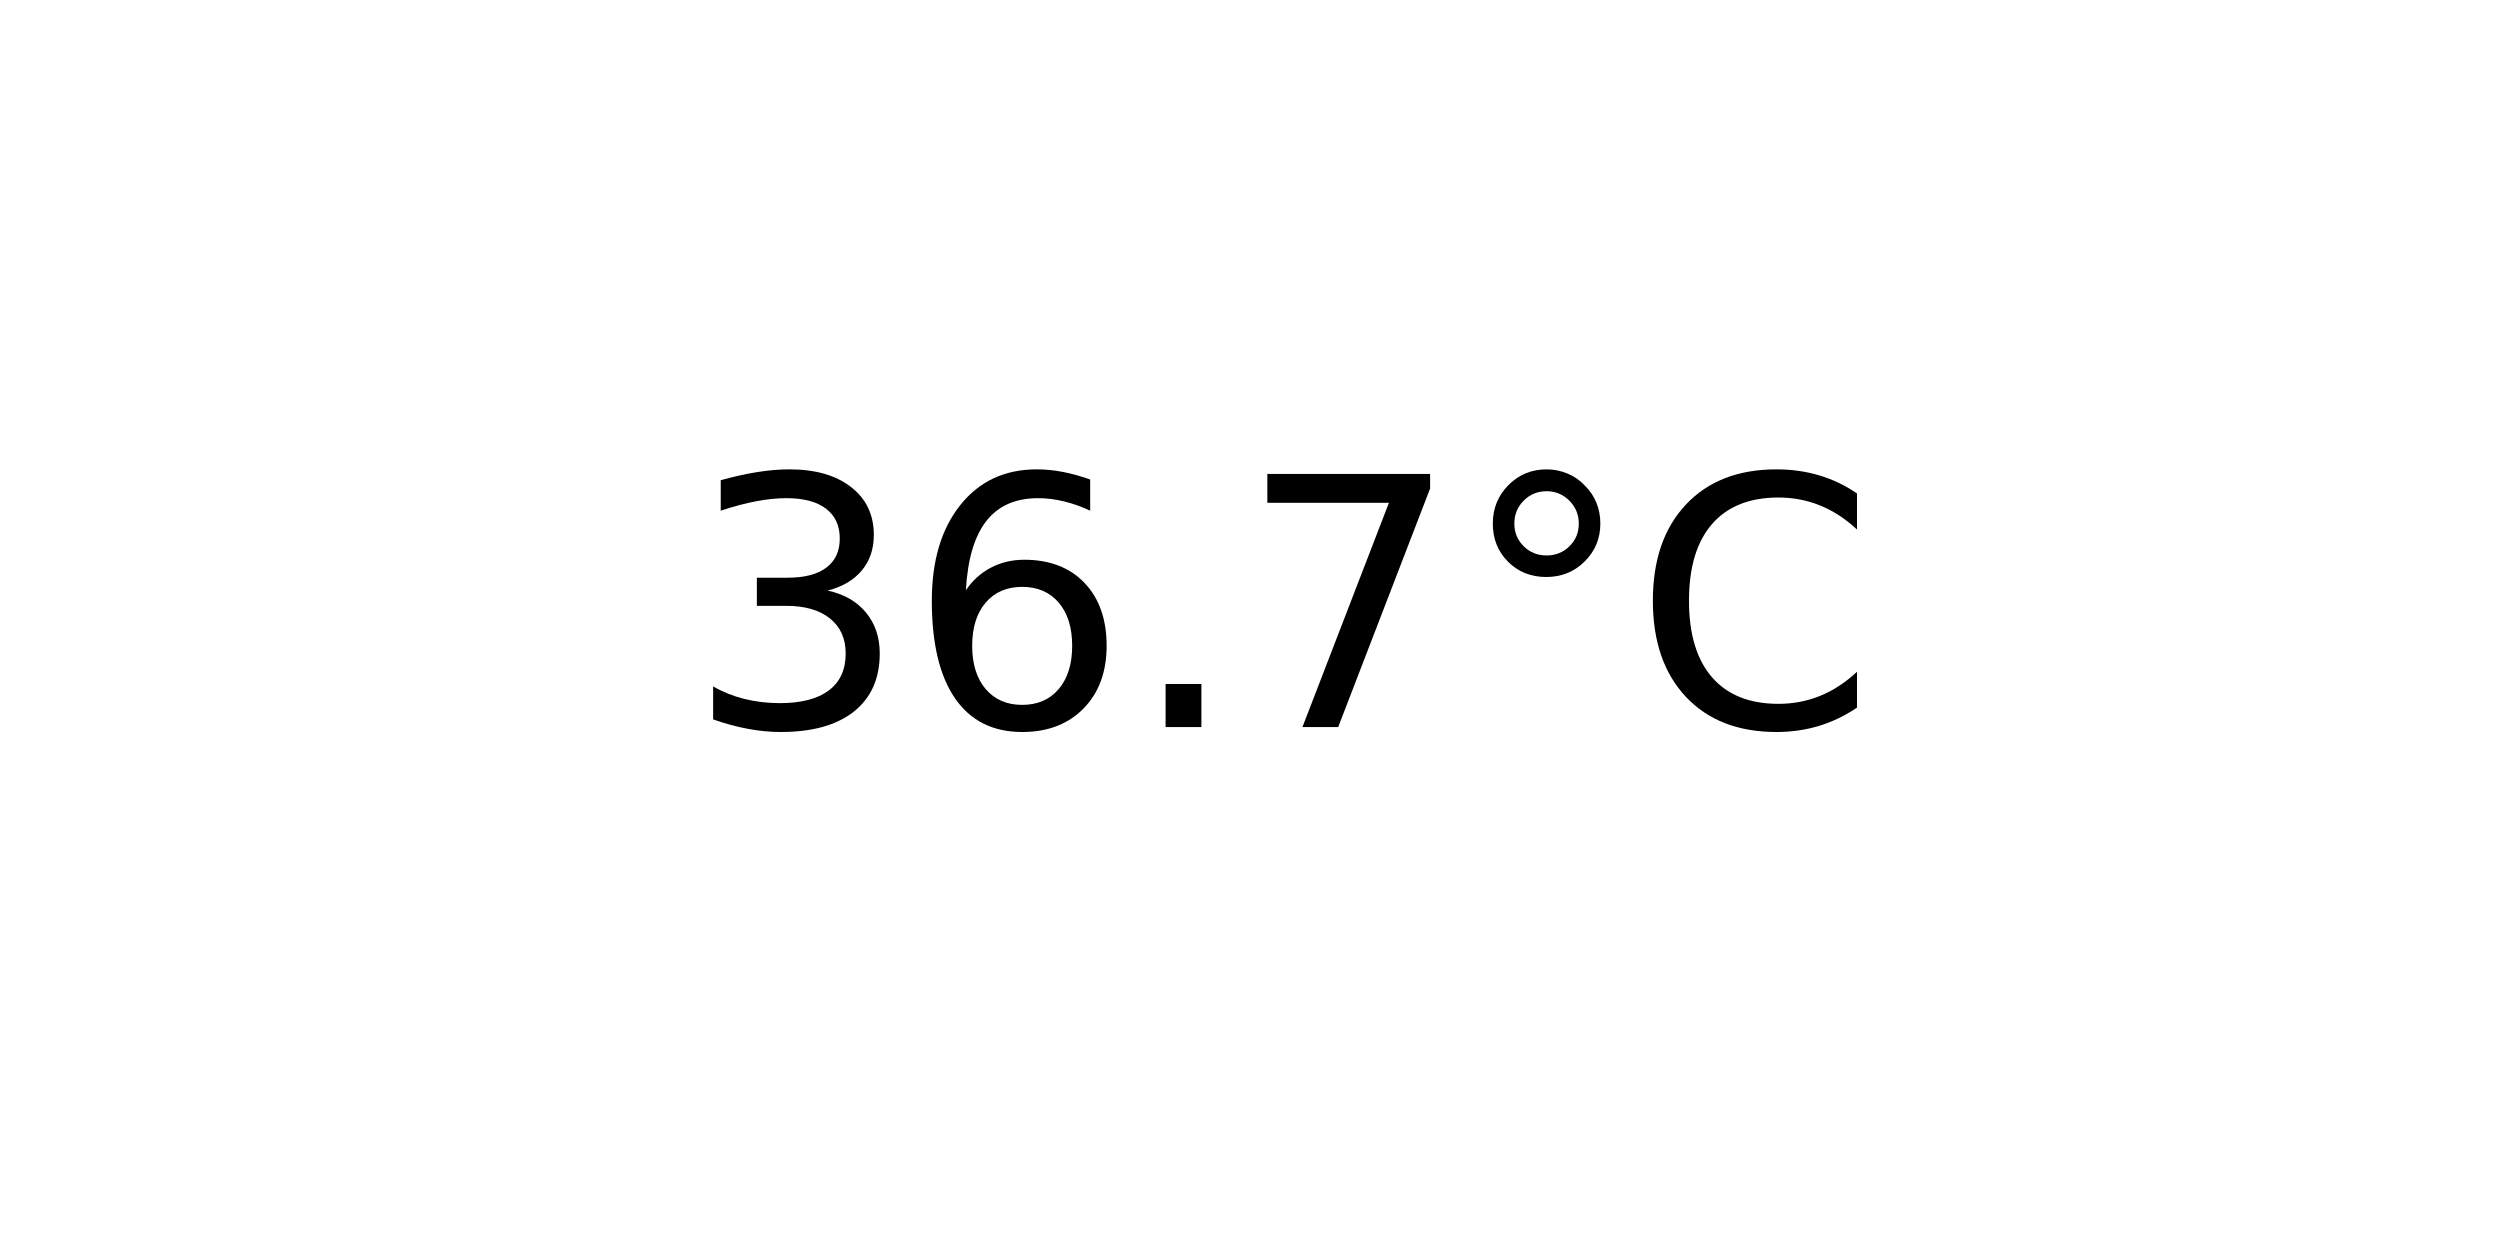
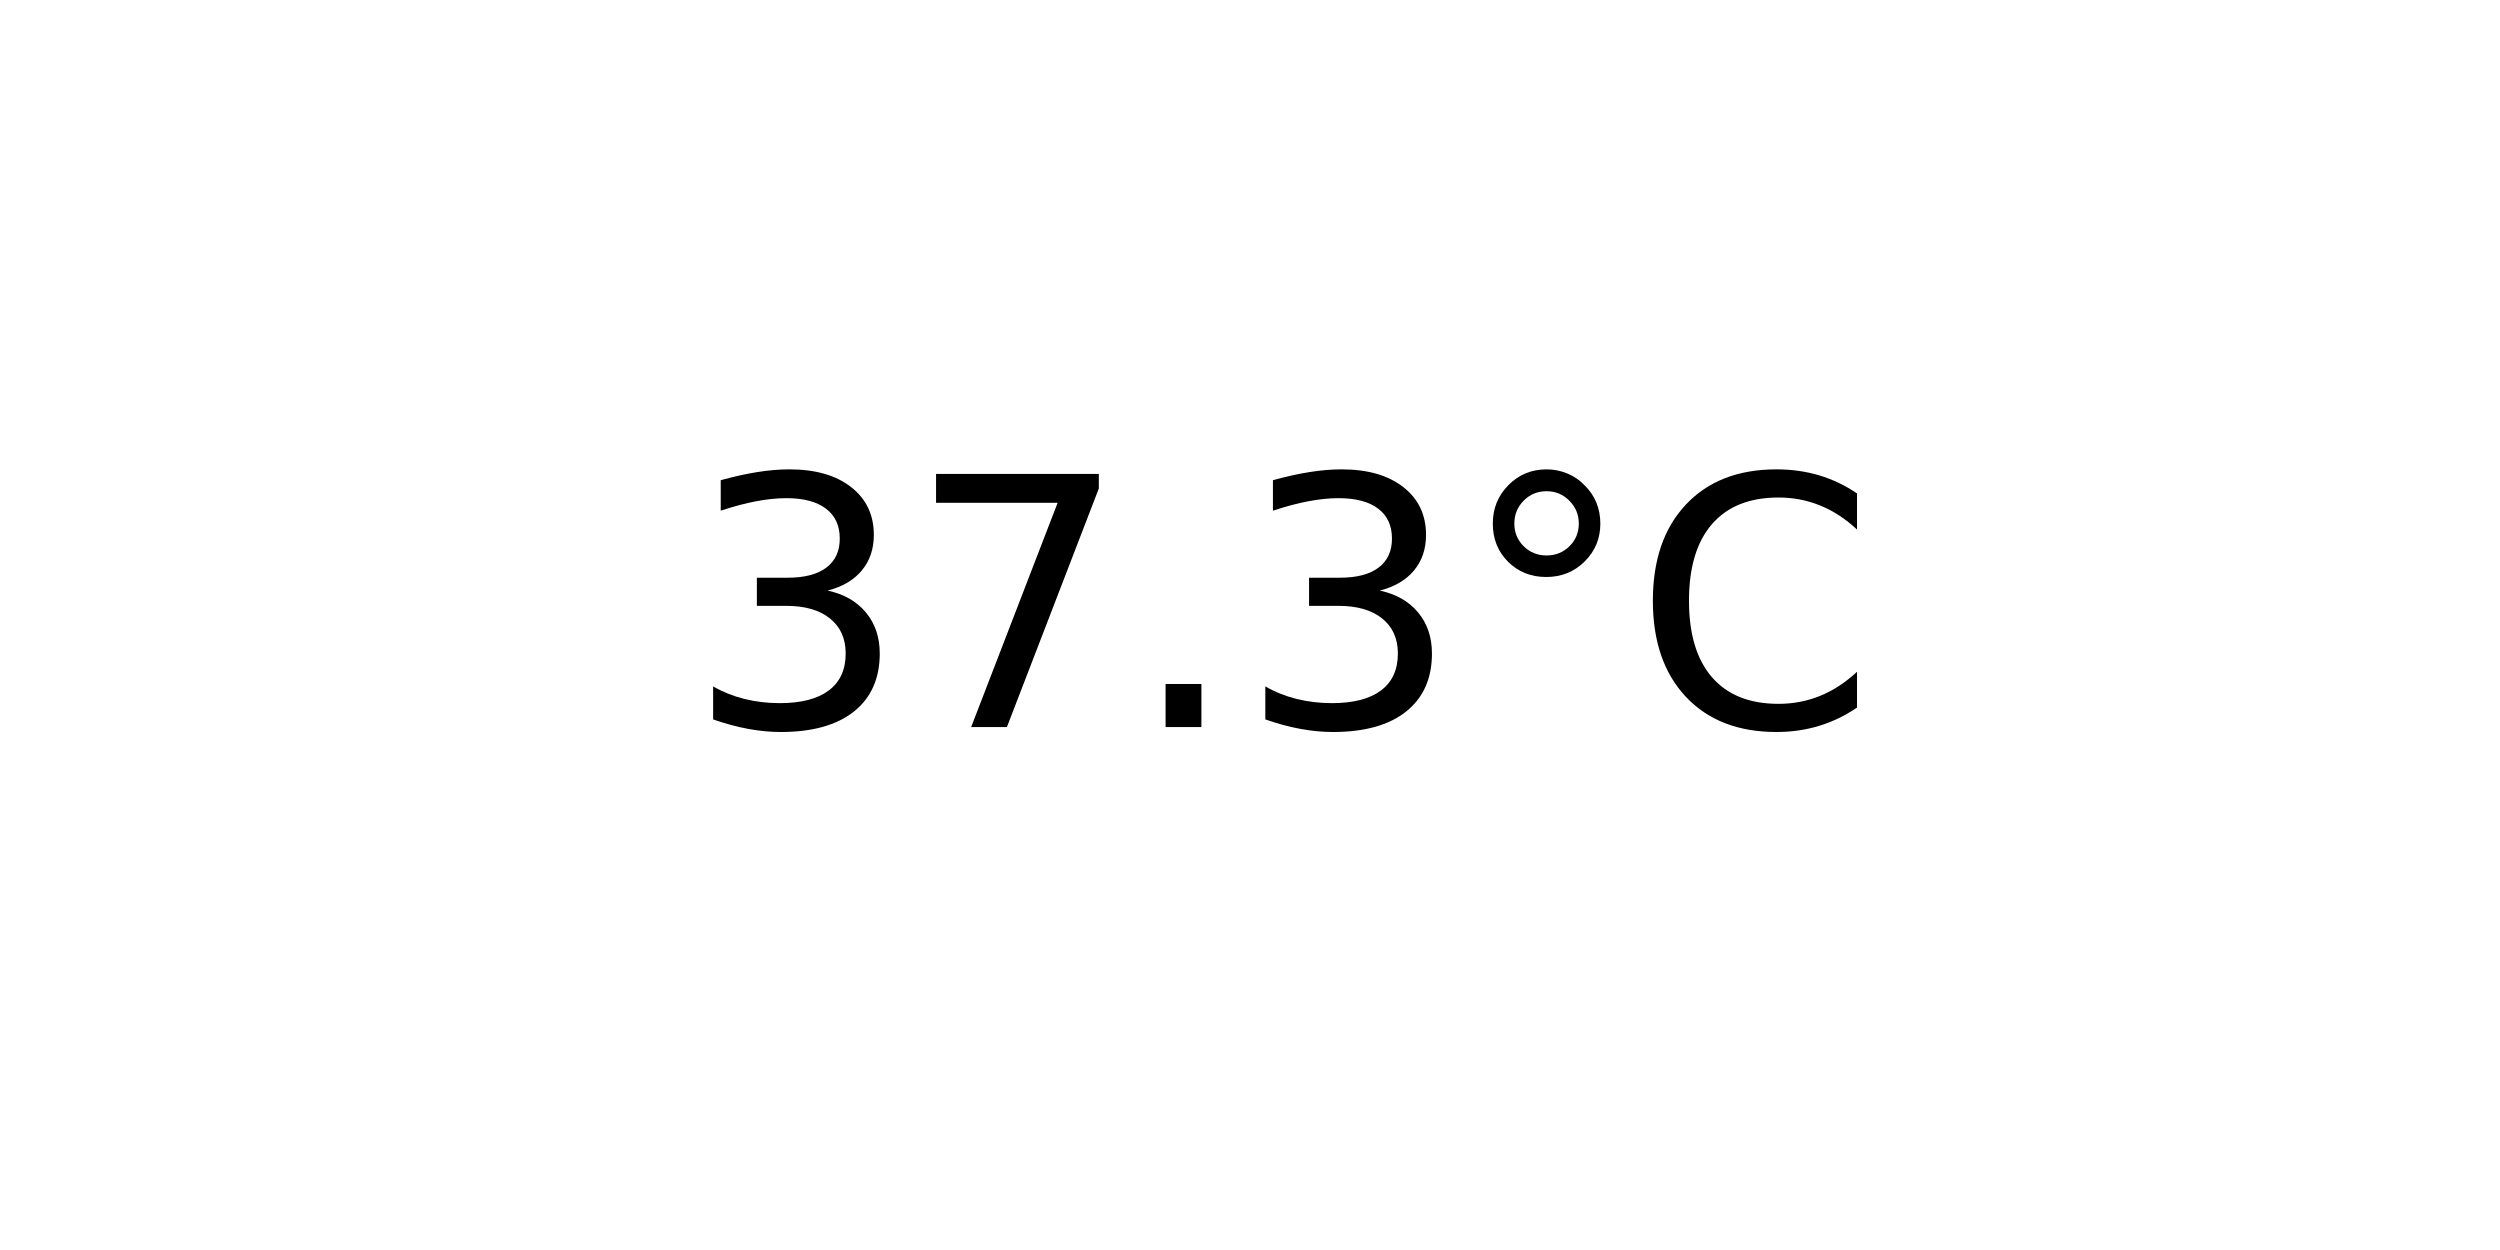
<svg xmlns="http://www.w3.org/2000/svg" xmlns:xlink="http://www.w3.org/1999/xlink" width="72pt" height="36pt" viewBox="0 0 72 36" version="1.1">
  <defs>
    <style type="text/css">*{stroke-linejoin: round; stroke-linecap: butt}</style>
  </defs>
  <g id="figure_1">
    <g id="axes_1">
      <g id="text_1">
        <g transform="translate(19.77578 20.93937) scale(0.1 -0.1)">
          <defs>
            <path id="DejaVuSans-33" d="M 2597 2516  Q 3050 2419 3304 2112  Q 3559 1806 3559 1356  Q 3559 666 3084 287  Q 2609 -91 1734 -91  Q 1441 -91 1130 -33  Q 819 25 488 141  L 488 750  Q 750 597 1062 519  Q 1375 441 1716 441  Q 2309 441 2620 675  Q 2931 909 2931 1356  Q 2931 1769 2642 2001  Q 2353 2234 1838 2234  L 1294 2234  L 1294 2753  L 1863 2753  Q 2328 2753 2575 2939  Q 2822 3125 2822 3475  Q 2822 3834 2567 4026  Q 2313 4219 1838 4219  Q 1578 4219 1281 4162  Q 984 4106 628 3988  L 628 4550  Q 988 4650 1302 4700  Q 1616 4750 1894 4750  Q 2613 4750 3031 4423  Q 3450 4097 3450 3541  Q 3450 3153 3228 2886  Q 3006 2619 2597 2516  z " transform="scale(0.015625)" />
-             <path id="DejaVuSans-36" d="M 2113 2584  Q 1688 2584 1439 2293  Q 1191 2003 1191 1497  Q 1191 994 1439 701  Q 1688 409 2113 409  Q 2538 409 2786 701  Q 3034 994 3034 1497  Q 3034 2003 2786 2293  Q 2538 2584 2113 2584  z M 3366 4563  L 3366 3988  Q 3128 4100 2886 4159  Q 2644 4219 2406 4219  Q 1781 4219 1451 3797  Q 1122 3375 1075 2522  Q 1259 2794 1537 2939  Q 1816 3084 2150 3084  Q 2853 3084 3261 2657  Q 3669 2231 3669 1497  Q 3669 778 3244 343  Q 2819 -91 2113 -91  Q 1303 -91 875 529  Q 447 1150 447 2328  Q 447 3434 972 4092  Q 1497 4750 2381 4750  Q 2619 4750 2861 4703  Q 3103 4656 3366 4563  z " transform="scale(0.015625)" />
+             <path id="DejaVuSans-37" d="M 525 4666  L 3525 4666  L 3525 4397  L 1831 0  L 1172 0  L 2766 4134  L 525 4134  L 525 4666  z " transform="scale(0.015625)" />
            <path id="DejaVuSans-2e" d="M 684 794  L 1344 794  L 1344 0  L 684 0  L 684 794  z " transform="scale(0.015625)" />
-             <path id="DejaVuSans-37" d="M 525 4666  L 3525 4666  L 3525 4397  L 1831 0  L 1172 0  L 2766 4134  L 525 4134  L 525 4666  z " transform="scale(0.015625)" />
            <path id="DejaVuSans-b0" d="M 1600 4347  Q 1350 4347 1178 4173  Q 1006 4000 1006 3750  Q 1006 3503 1178 3333  Q 1350 3163 1600 3163  Q 1850 3163 2022 3333  Q 2194 3503 2194 3750  Q 2194 3997 2020 4172  Q 1847 4347 1600 4347  z M 1600 4750  Q 1800 4750 1984 4673  Q 2169 4597 2303 4453  Q 2447 4313 2519 4134  Q 2591 3956 2591 3750  Q 2591 3338 2302 3052  Q 2013 2766 1594 2766  Q 1172 2766 890 3047  Q 609 3328 609 3750  Q 609 4169 896 4459  Q 1184 4750 1600 4750  z " transform="scale(0.015625)" />
            <path id="DejaVuSans-43" d="M 4122 4306  L 4122 3641  Q 3803 3938 3442 4084  Q 3081 4231 2675 4231  Q 1875 4231 1450 3742  Q 1025 3253 1025 2328  Q 1025 1406 1450 917  Q 1875 428 2675 428  Q 3081 428 3442 575  Q 3803 722 4122 1019  L 4122 359  Q 3791 134 3420 21  Q 3050 -91 2638 -91  Q 1578 -91 968 557  Q 359 1206 359 2328  Q 359 3453 968 4101  Q 1578 4750 2638 4750  Q 3056 4750 3426 4639  Q 3797 4528 4122 4306  z " transform="scale(0.015625)" />
          </defs>
          <use xlink:href="#DejaVuSans-33" />
-           <use xlink:href="#DejaVuSans-36" x="63.623" />
+           <use xlink:href="#DejaVuSans-37" x="63.623" />
          <use xlink:href="#DejaVuSans-2e" x="127.246" />
-           <use xlink:href="#DejaVuSans-37" x="159.033" />
+           <use xlink:href="#DejaVuSans-33" x="159.033" />
          <use xlink:href="#DejaVuSans-b0" x="222.656" />
          <use xlink:href="#DejaVuSans-43" x="272.656" />
        </g>
      </g>
    </g>
  </g>
</svg>
